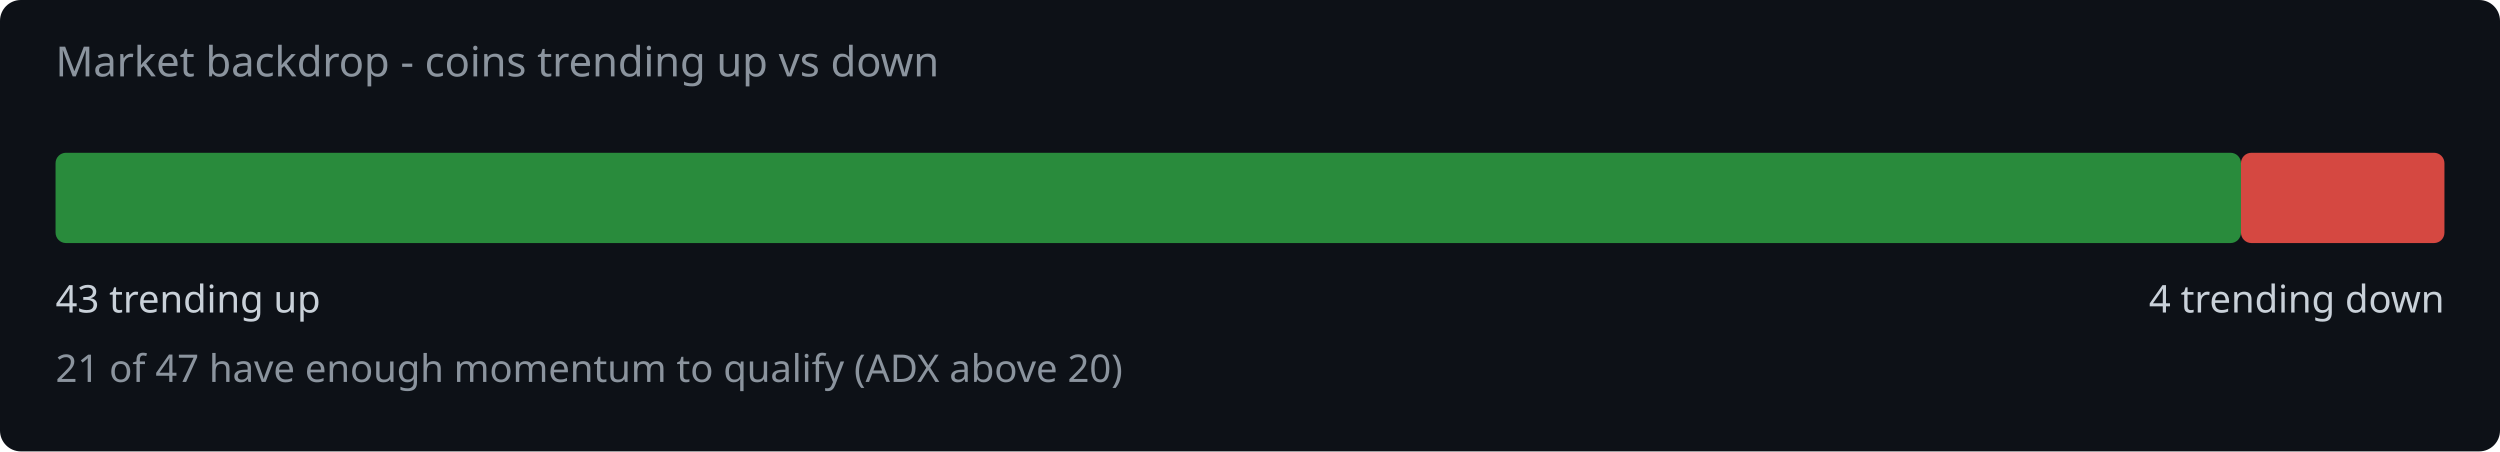
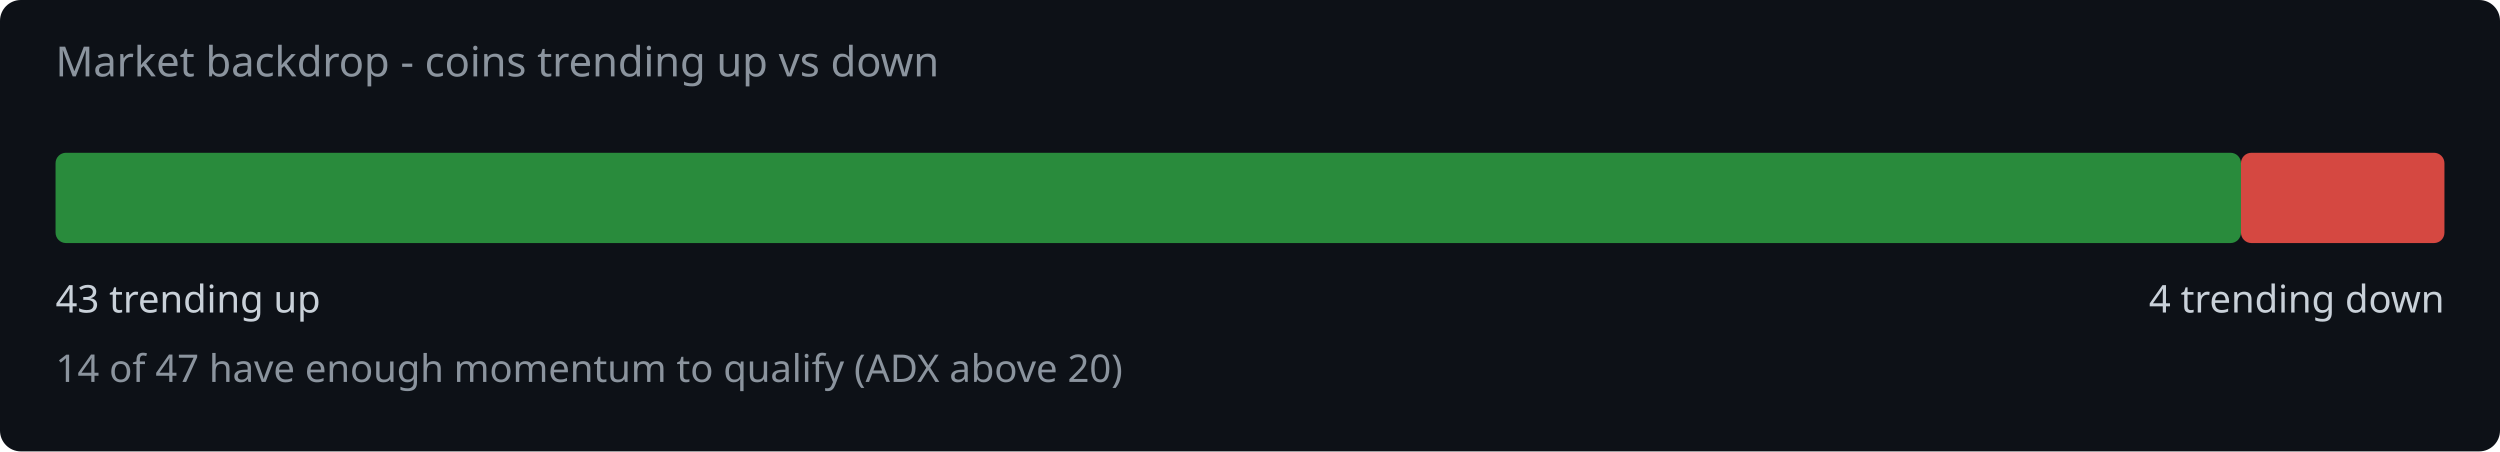
<svg xmlns="http://www.w3.org/2000/svg" width="720" height="130" viewBox="0 0 720 130">
  <rect width="720" height="130" fill="#0d1117" rx="6" />
  <text x="16" y="22" fill="#8b949e" font-family="system-ui,sans-serif" font-size="12">Market backdrop - coins trending up vs down</text>
  <rect x="16" y="44" width="629.4" height="26" rx="3" fill="#2ea043" opacity="0.85" />
  <rect x="645.4" y="44" width="58.6" height="26" rx="3" fill="#f85149" opacity="0.85" />
  <text x="16" y="90" fill="#c9d1d9" font-family="system-ui,sans-serif" font-size="11">43 trending up</text>
  <text x="704" y="90" fill="#c9d1d9" font-family="system-ui,sans-serif" font-size="11" text-anchor="end">4 trending down</text>
-   <text x="16" y="110" fill="#8b949e" font-family="system-ui,sans-serif" font-size="11">21 of 47 have enough momentum to qualify (ADX above 20)</text>
+   <text x="16" y="110" fill="#8b949e" font-family="system-ui,sans-serif" font-size="11">14 of 47 have enough momentum to qualify (ADX above 20)</text>
</svg>
